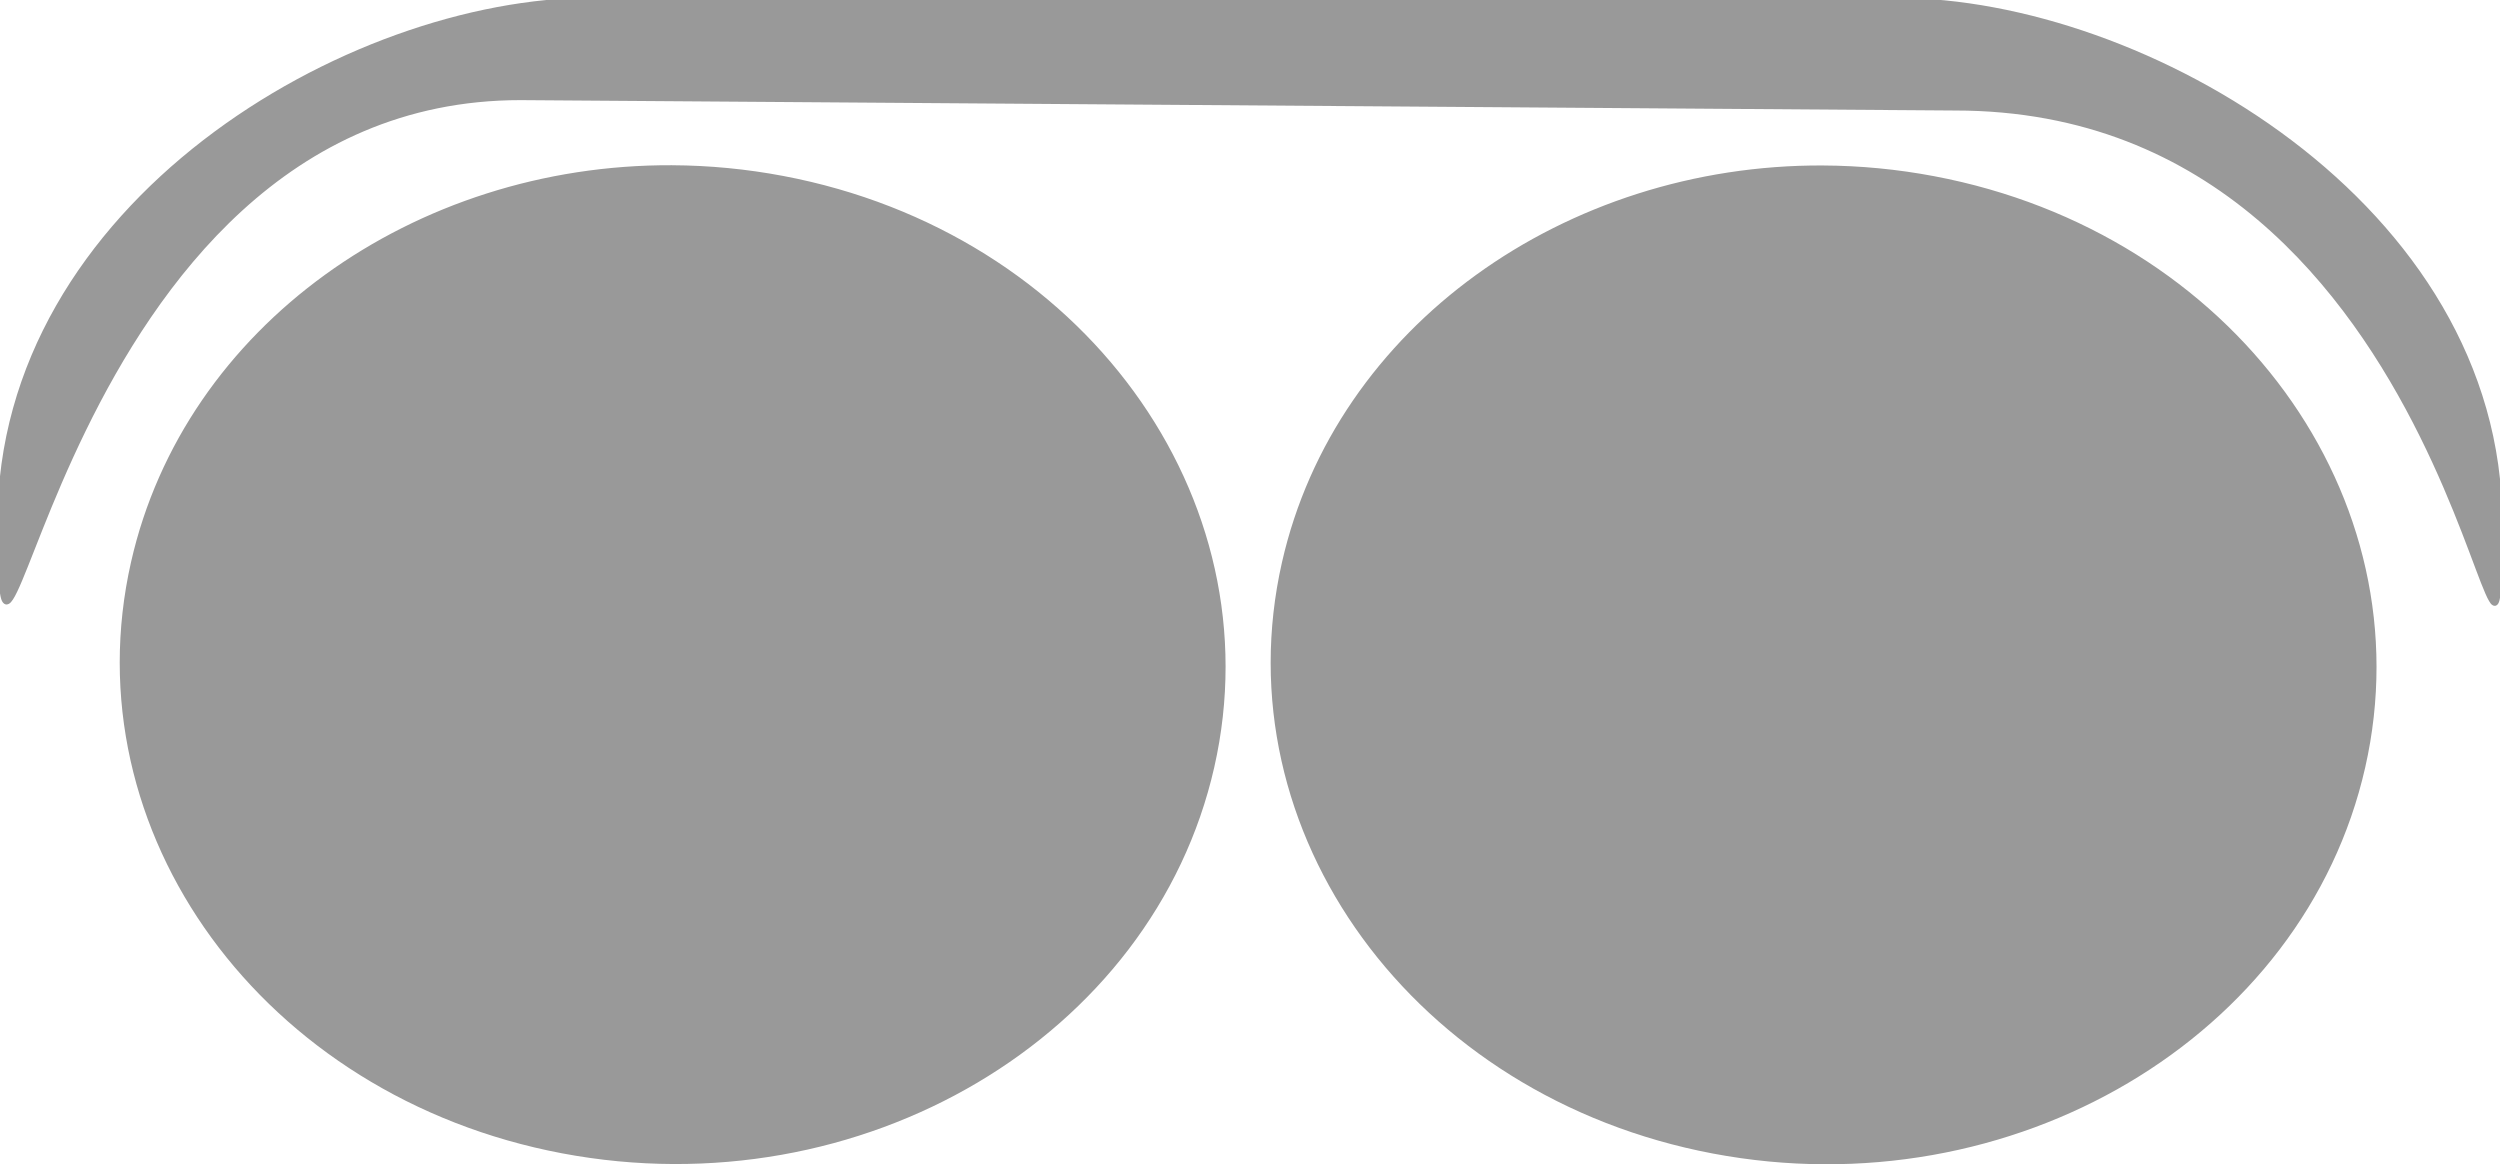
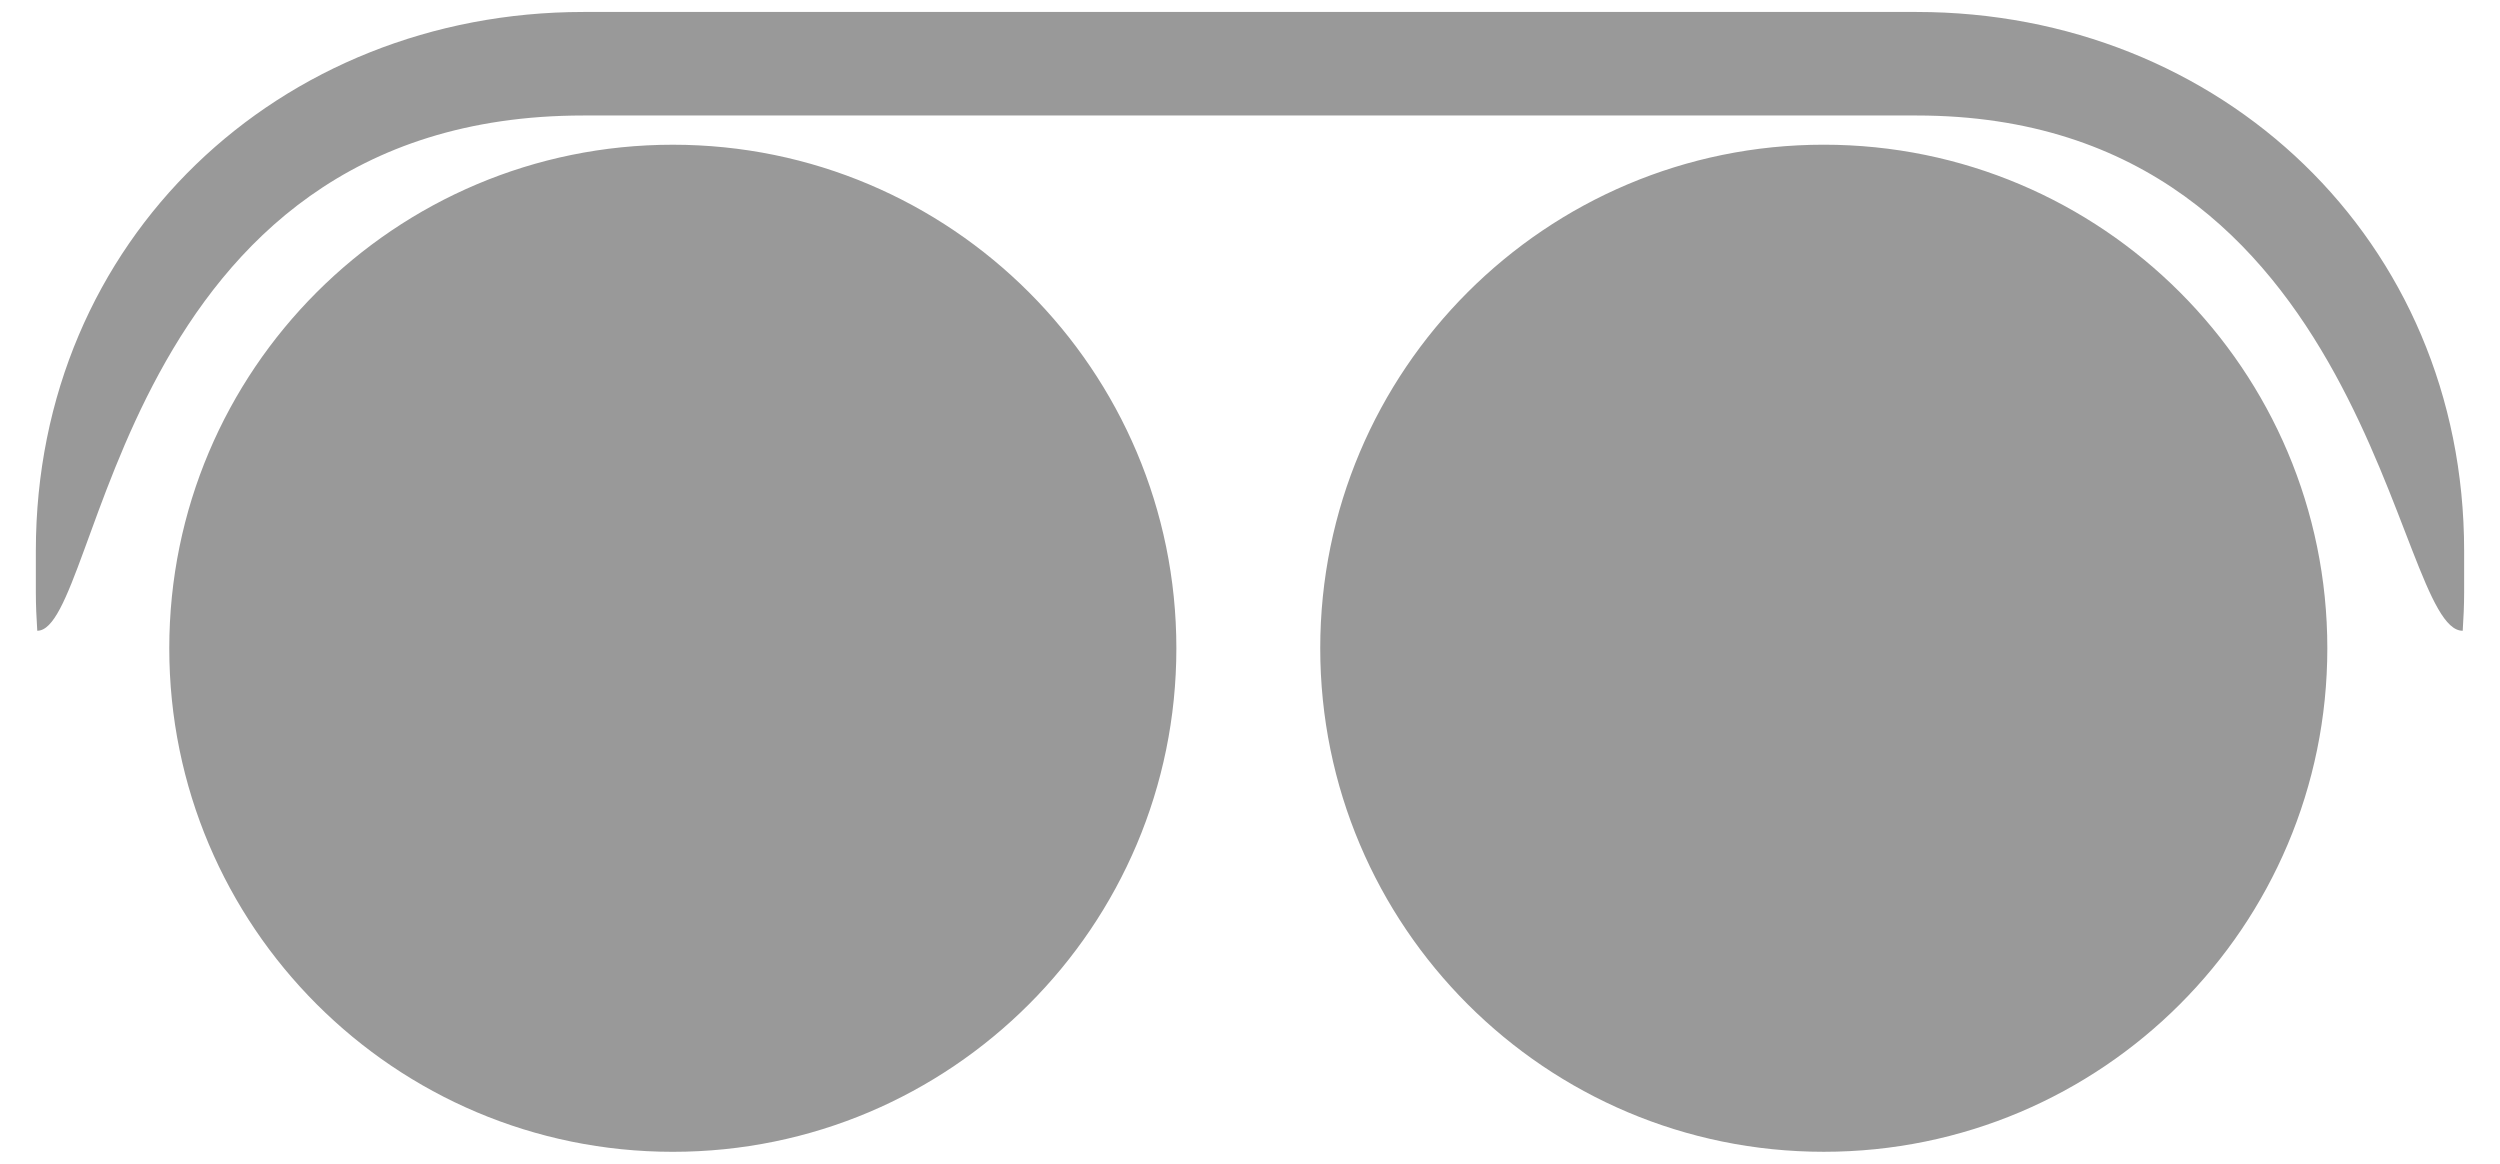
- <svg xmlns="http://www.w3.org/2000/svg" width="55.828mm" height="25.989mm" viewBox="0 0 197.816 92.086">
-   <path style="font-size:12px;fill:#999;fill-rule:evenodd;stroke:none;stroke-width:.413;fill-opacity:1" d="M50.063-.207c-10.385 0-22.932 4.329-32.903 12.03-9.97 7.7-17.365 18.79-17.365 32.3 0 3.361.057 5.307.262 6.219.05.228.105.392.209.521a.405.405 0 0 0 .216.147c.092.022.189 0 .262-.037.147-.076.247-.205.36-.375.112-.171.228-.389.357-.657 1.032-2.143 2.787-7.443 5.789-13.595 3.002-6.152 7.243-13.137 13.197-18.575 5.955-5.437 13.615-9.33 23.5-9.33l121.078.852h.002c10.89 0 19.178 3.847 25.508 9.205 6.33 5.358 10.696 12.23 13.701 18.273 3.005 6.044 4.642 11.238 5.55 13.297.113.258.215.466.312.627.097.162.174.282.32.356.073.037.18.052.268.015a.386.386 0 0 0 .181-.171c.079-.134.12-.299.158-.53.154-.923.184-2.882.184-6.242 0-13.512-7.596-24.603-17.766-32.303-10.17-7.7-22.916-12.027-33.3-12.027H50.063zm6.656 14.14C35.025 13.84 15.586 27.497 11.07 47.437 5.91 70.224 22.215 92.56 47.451 97.33c25.237 4.77 49.888-9.81 55.049-32.598 5.16-22.788-11.146-45.124-36.383-49.894a51.79 51.79 0 0 0-9.398-.904zm97.142 0c-21.694-.093-41.134 13.563-45.65 33.503-5.16 22.788 11.144 45.124 36.38 49.894 25.237 4.77 49.889-9.812 55.05-32.6 5.16-22.788-11.145-45.122-36.381-49.892a51.79 51.79 0 0 0-9.399-.904z" transform="rotate(.012) scale(.9375)" />
+ <svg xmlns="http://www.w3.org/2000/svg" xmlns:xlink="http://www.w3.org/1999/xlink" width="211.004" height="98.225" viewBox="0 0 197.816 92.086" version="1.1" id="svg81">
+   <defs id="defs23">
+     <radialGradient xlink:href="#a" id="d" gradientUnits="userSpaceOnUse" cx="173.676" cy="466.846" fx="173.676" fy="466.846" r="145.443" />
+     <linearGradient id="a">
+       <stop offset="0" style="stop-color:#000;stop-opacity:1" id="stop8" />
+       <stop offset="1" style="stop-color:#fff;stop-opacity:1" id="stop10" />
+     </linearGradient>
+   </defs>
+   <g id="g79">
+     <path id="rect1187" style="opacity:.999;fill:#999;fill-opacity:1;stroke:none;stroke-width:1;stroke-miterlimit:4;stroke-dasharray:none;stroke-opacity:1" d="M49.24 1.01c-25.603 0-46.215 19.178-46.215 45.484v3.485c0 1.096.049 2.18.12 3.257 5.436 0 6.66-43.488 46.095-43.488h112.522c38.466 0 40.266 43.548 46.095 43.488.071-1.078.12-2.16.12-3.257v-3.485c0-26.306-20.612-45.484-46.215-45.484H49.24zm104.69 11.203a42.5 42.5 0 0 0-42.5 42.5 42.5 42.5 0 0 0 42.5 42.5 42.5 42.5 0 0 0 42.5-42.5 42.5 42.5 0 0 0-42.5-42.5zm-97.143.002a42.5 42.5 0 0 0-42.5 42.5 42.5 42.5 0 0 0 42.5 42.5 42.5 42.5 0 0 0 42.5-42.5 42.5 42.5 0 0 0-42.5-42.5z" transform="scale(.9375)" />
+   </g>
</svg>
